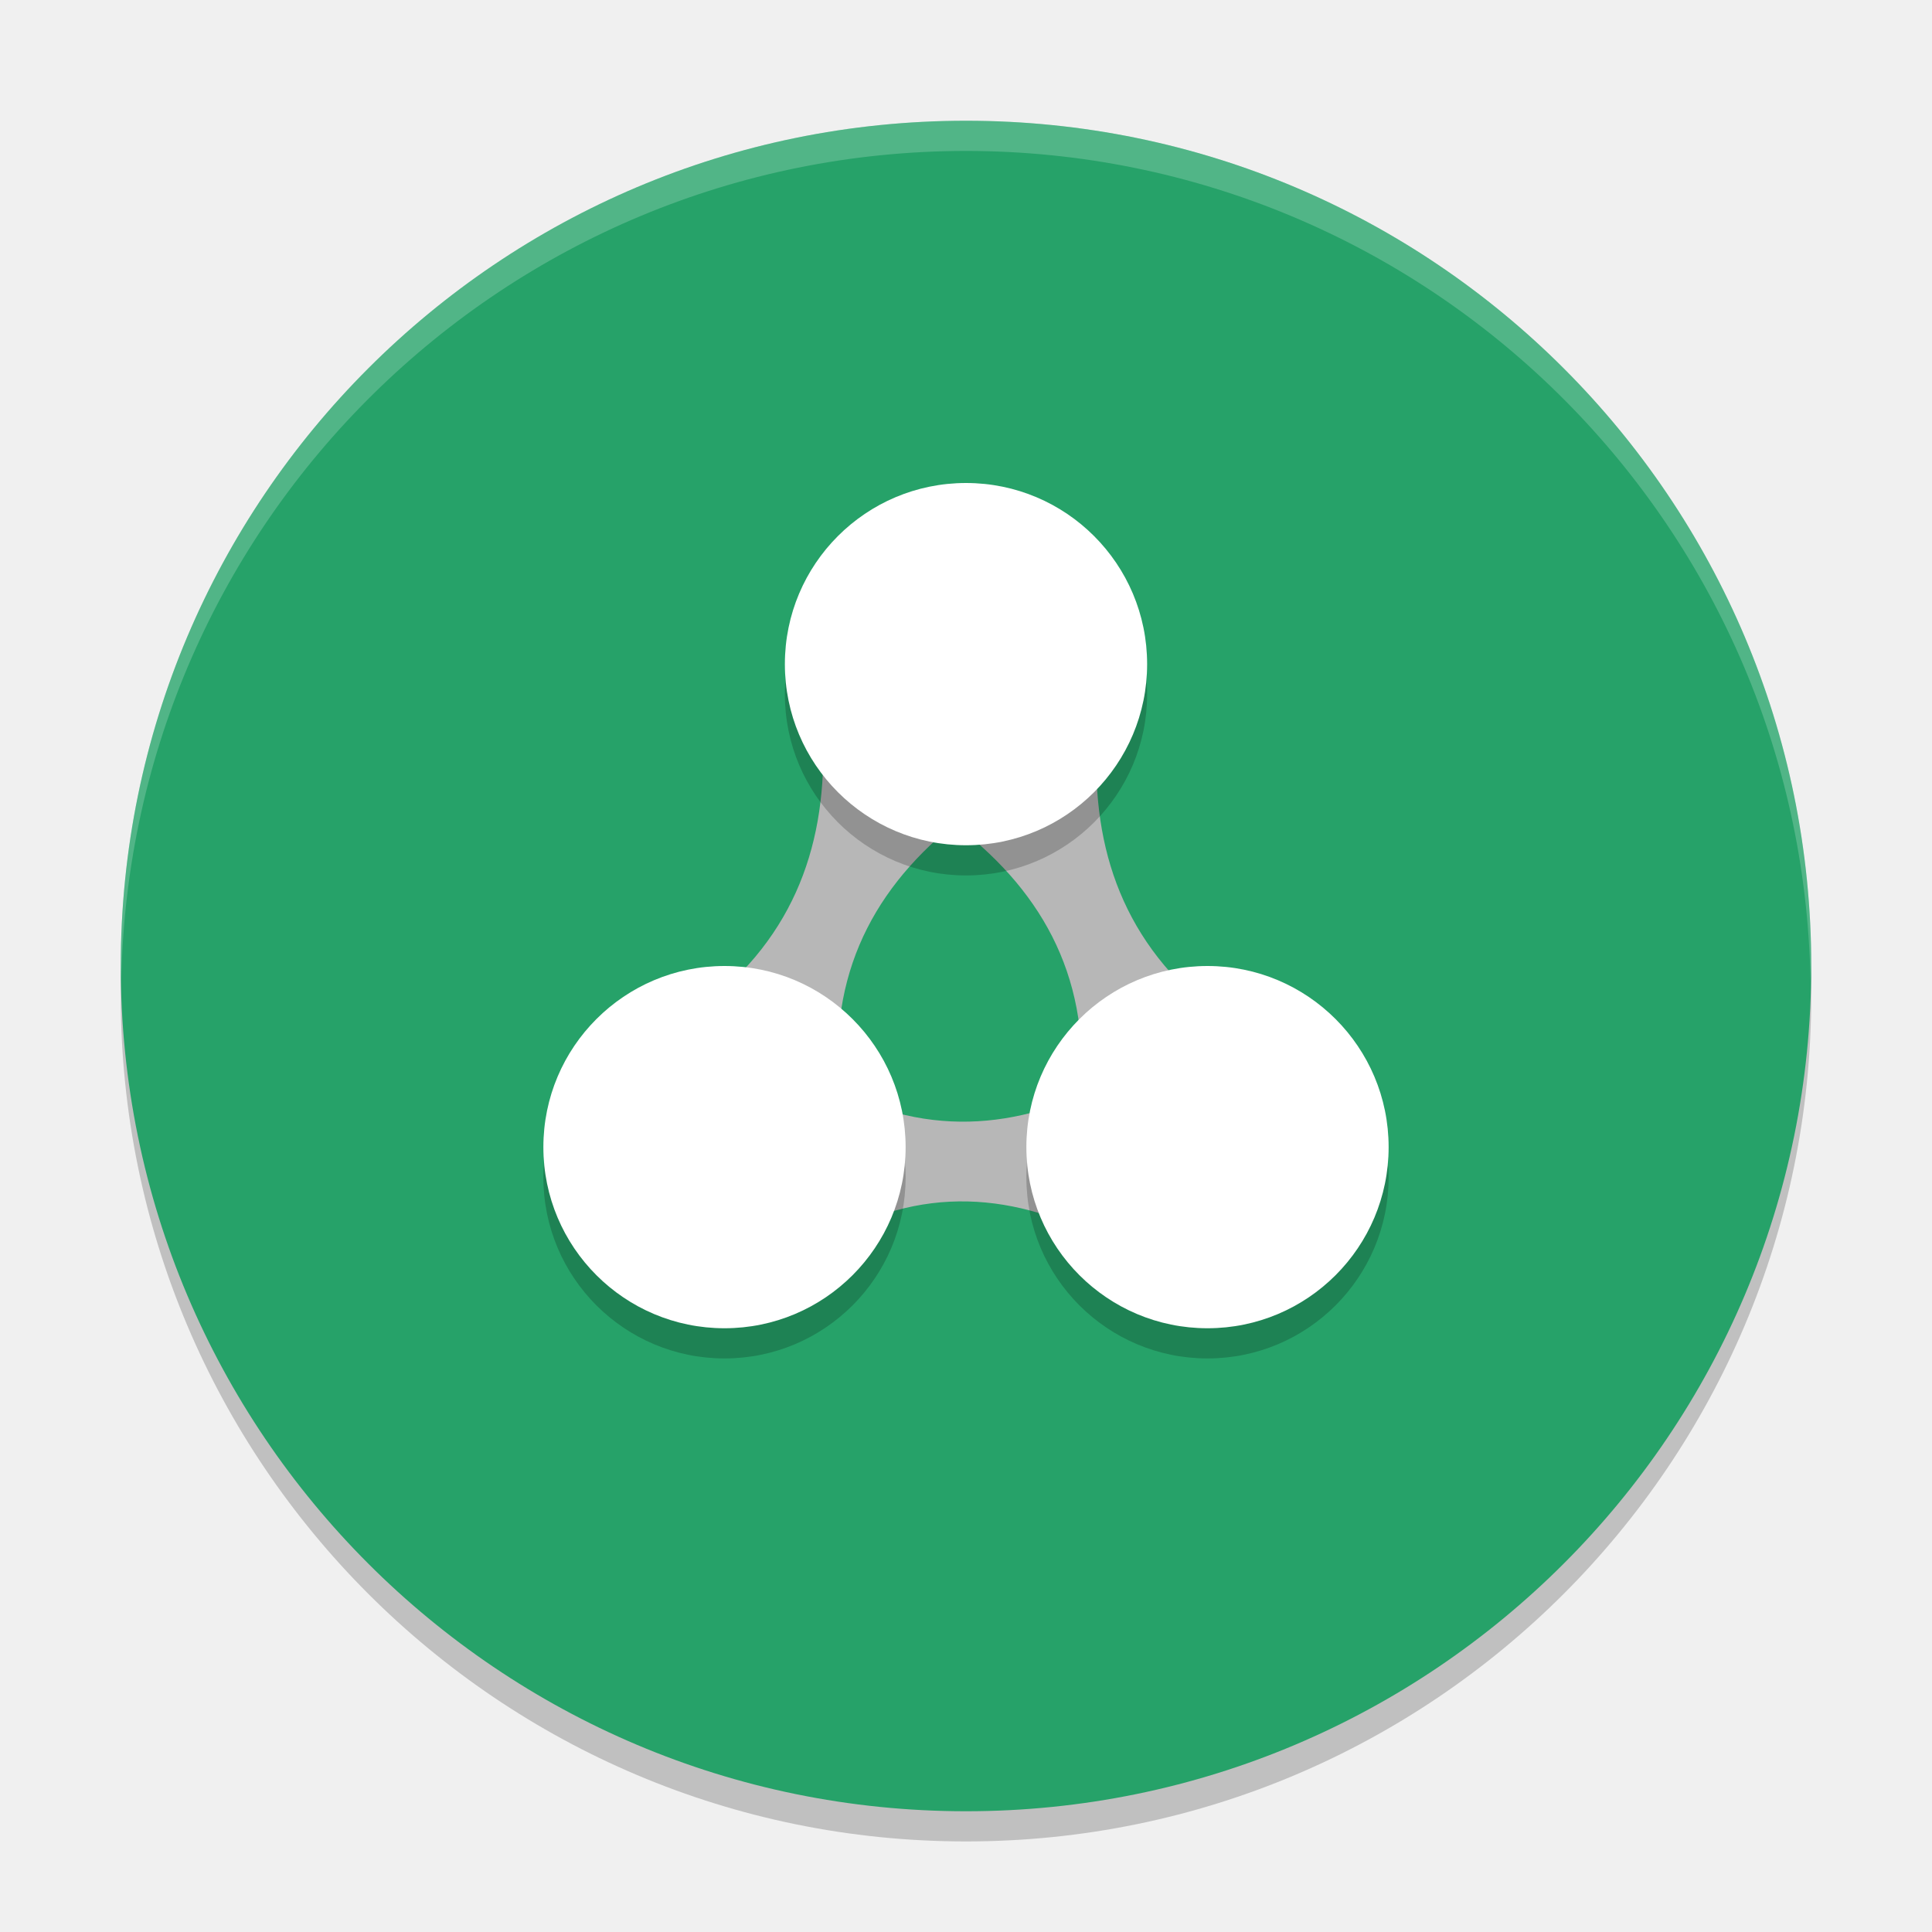
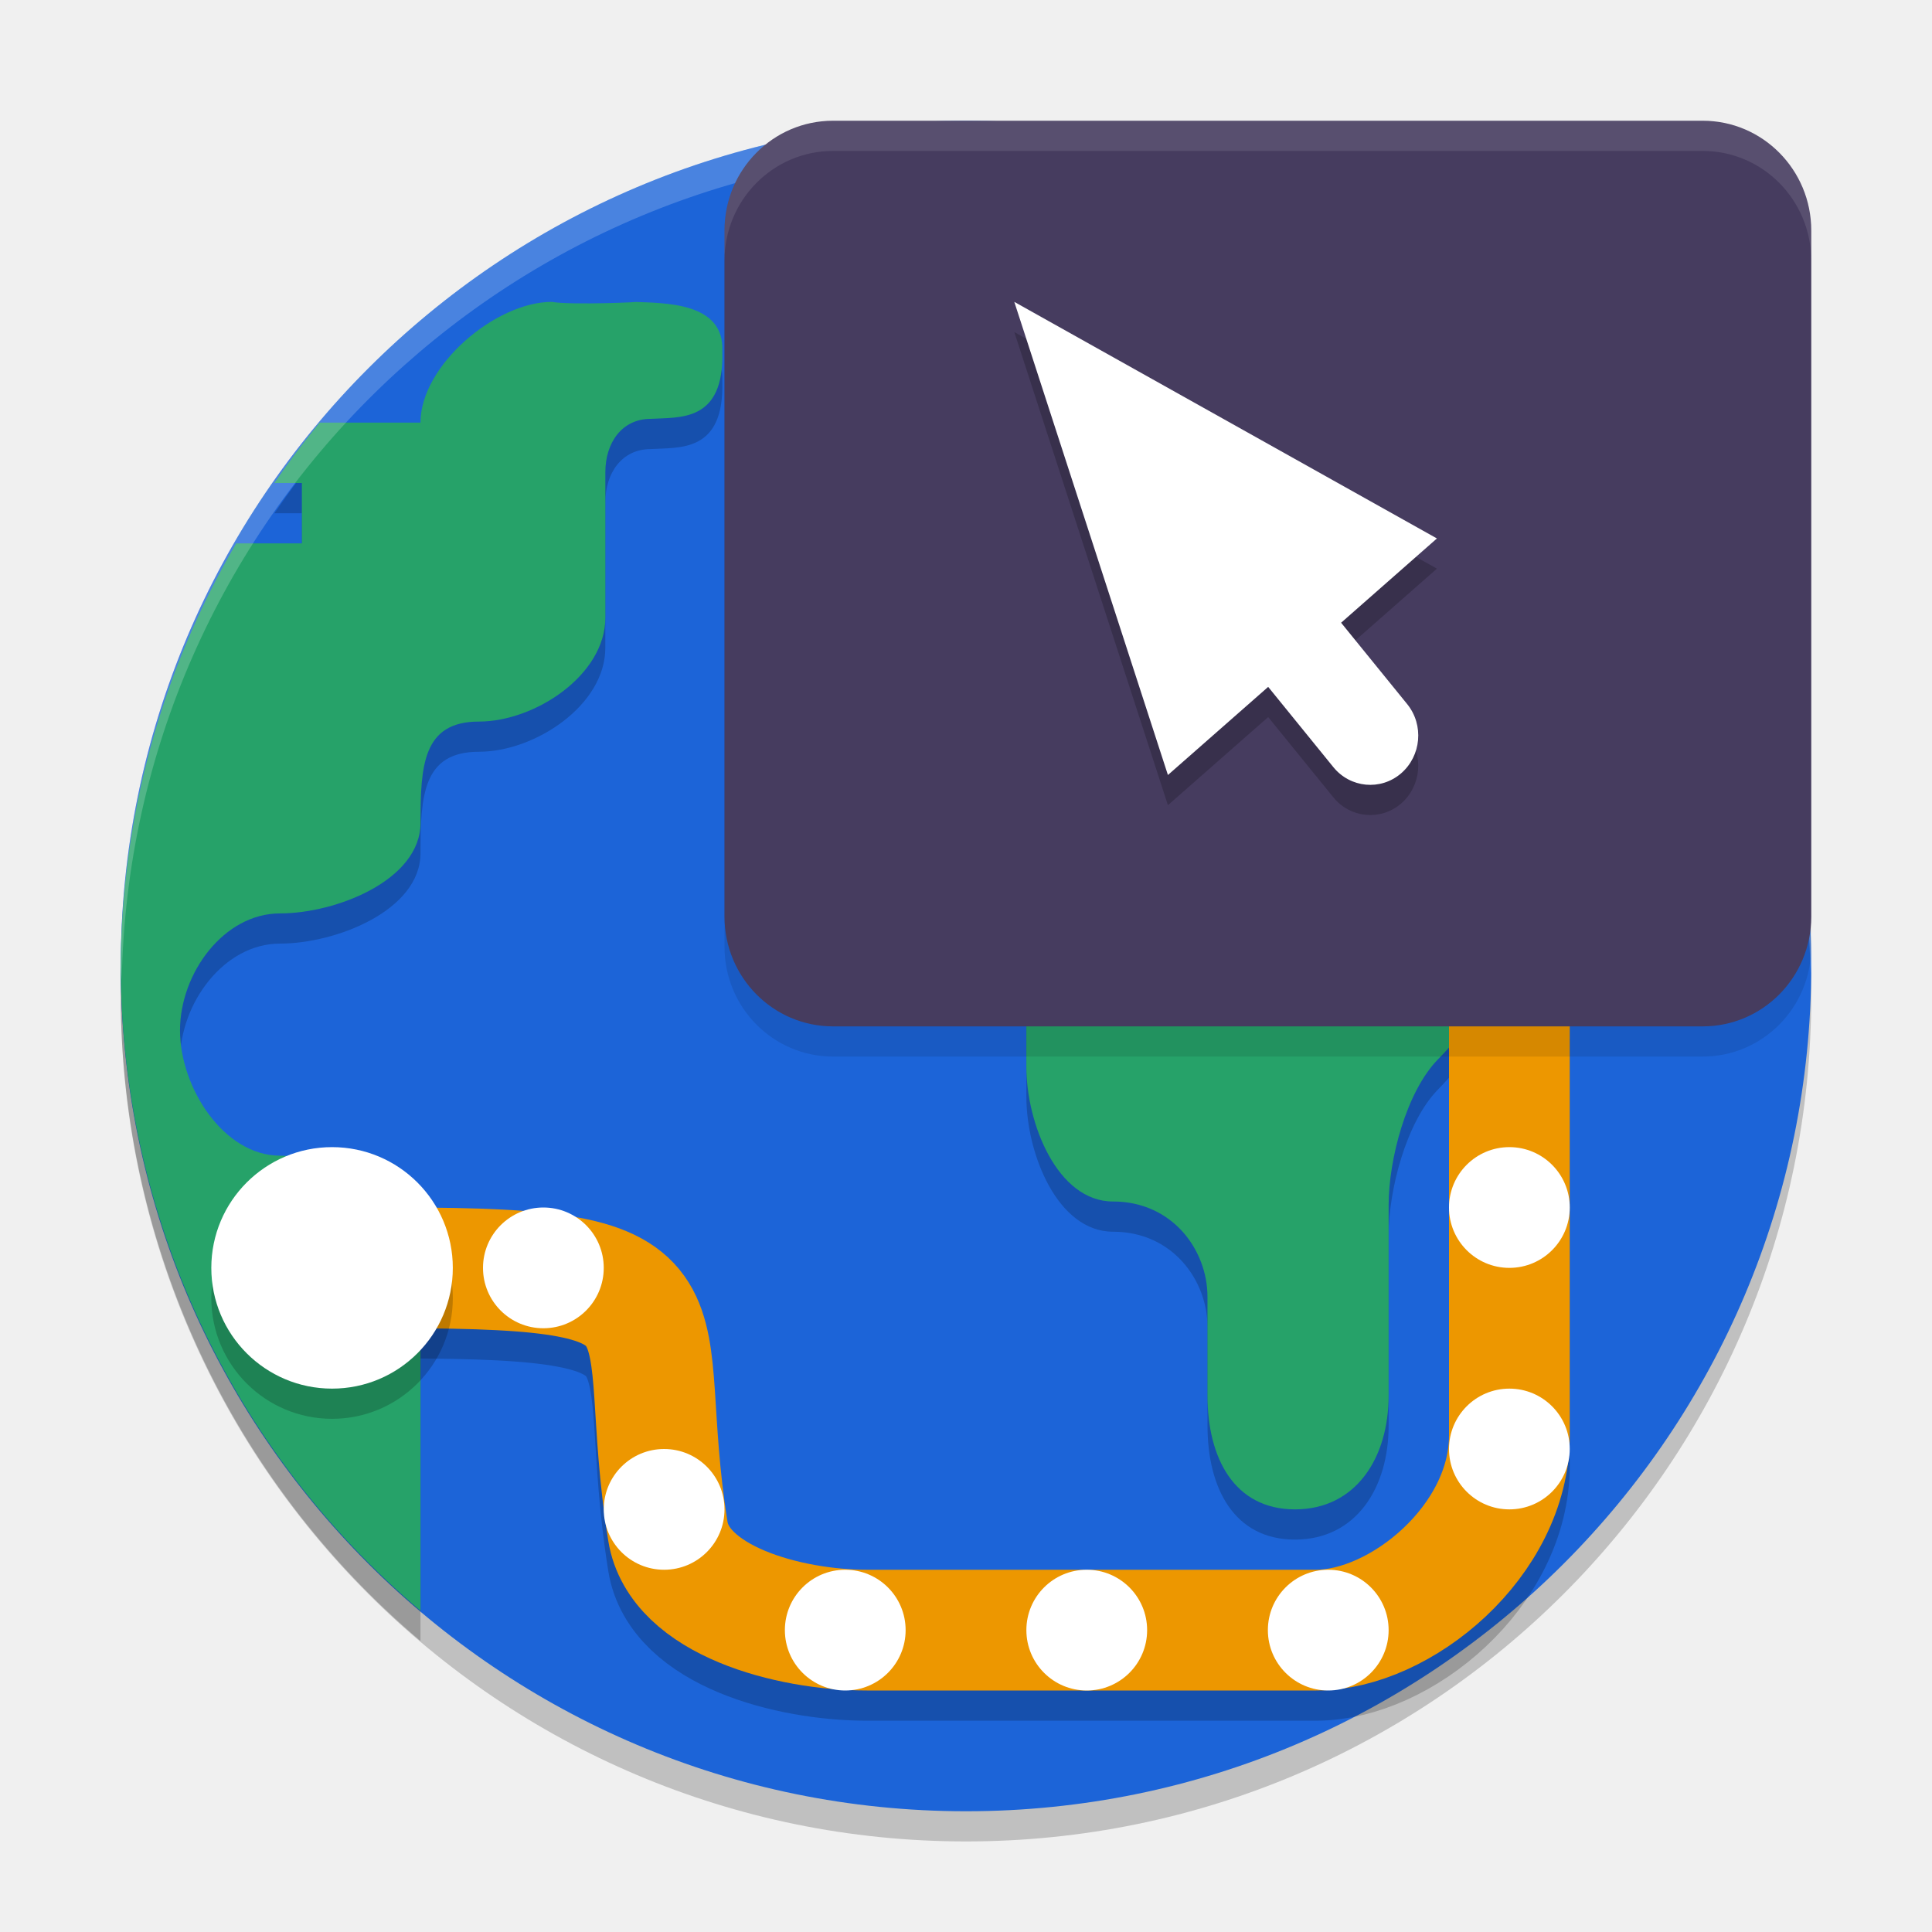
- <svg xmlns="http://www.w3.org/2000/svg" width="64" height="64" version="1">
+ <svg xmlns="http://www.w3.org/2000/svg" width="64" height="64" version="1.1">
  <circle style="opacity:0.2" cx="32" cy="33" r="28" />
-   <circle style="fill:#26a269" cx="32" cy="32" r="28" />
-   <path style="fill:#b7b7b7" d="m 27.267,24.633 c 0.083,3.544 -1.065,6.627 -4.289,8.935 l 4.807,2.307 c -0.299,-3.934 1.388,-6.77 4.289,-8.934 z m 0,0" />
-   <path style="fill:#b7b7b7" d="m 36.32,24.913 c -0.083,3.544 1.064,6.627 4.289,8.935 L 35.801,36.155 c 0.299,-3.934 -1.388,-6.77 -4.289,-8.934 z m 0,0" />
-   <path style="fill:#b7b7b7" d="m 36.75,35.839 c -3.038,1.606 -6.186,1.904 -9.525,-0.005 l -0.003,5.332 c 3.286,-1.97 6.445,-1.675 9.525,0.006 z m 0,0" />
-   <path style="opacity:0.2" d="m 32,17 a 6,6 0 0 0 -6,6 6,6 0 0 0 6,6 6,6 0 0 0 6,-6 6,6 0 0 0 -6,-6 z m -8,16 a 6,6 0 0 0 -6,6 6,6 0 0 0 6,6 6,6 0 0 0 6,-6 6,6 0 0 0 -6,-6 z m 16,0 a 6,6 0 0 0 -6,6 6,6 0 0 0 6,6 6,6 0 0 0 6,-6 6,6 0 0 0 -6,-6 z" />
-   <circle style="fill:#ffffff" cx="32" cy="22" r="6" />
-   <circle style="fill:#ffffff" cx="24" cy="38" r="6" />
-   <circle style="fill:#ffffff" cx="40" cy="38" r="6" />
-   <path style="opacity:0.2;fill:#ffffff" d="M 32 4 A 28 28 0 0 0 4 32 A 28 28 0 0 0 4.018 32.492 A 28 28 0 0 1 32 5 A 28 28 0 0 1 59.975 32.492 A 28 28 0 0 0 60 32 A 28 28 0 0 0 32 4 z" />
+   <circle style="fill:#1c64d8" cx="32" cy="32" r="28" />
+   <path style="opacity:0.2" d="m 18.281,11.001 c -1.857,0 -4.352,2.102 -4.352,4 h -3.34 c -0.53,0.644 -1.03,1.311 -1.5,2 H 10 v 2 H 7.824 C 5.341,23.25 4.022,28.079 4,33.001 4.009,41.234 7.64,49.046 13.93,54.36 V 42.723 c 5.9e-5,-1.898 -2.799,-3.438 -4.656,-3.438 -1.857,0 -3.312,-2.252 -3.312,-4.152 0,-1.898 1.455,-3.875 3.312,-3.875 1.857,0 4.656,-1.1 4.656,-3 0,-1.898 0.076,-3.355 1.934,-3.355 1.857,0 4.188,-1.541 4.188,-3.441 v -4.816 c 0,-0.977 0.548,-1.77 1.504,-1.77 0.959,-0.059 2.444,0.125 2.371,-2.25 0.072,-1.625 -1.925,-1.584 -2.941,-1.625 0.493,0 -2.084,0.114 -2.703,0 z m 25.367,7.18 c -1.794,0 -3.25,1.49 -3.25,3.324 v 1.414 c 0,1.834 -0.854,3.324 -2.648,3.324 -2.158,0.164 -3.911,2.085 -3.75,4.293 v 5.797 c 0,1.883 1.029,4.469 2.871,4.469 1.967,0 3.129,1.607 3.129,3.156 v 3.27 c 0,2.066 0.878,3.773 2.898,3.773 C 44.917,50.999 46.002,49.291 46,47.227 V 40.922 c 0,-1.513 0.588,-3.764 1.637,-4.832 1.047,-1.068 2.469,-3.068 3.949,-3.066 l 1.945,0.016 c 0.861,0.002 1.691,-0.347 2.301,-0.969 0.608,-0.622 0.949,-1.467 0.949,-2.348 v -8.219 c 0,-1.834 -1.454,-3.324 -3.25,-3.324 z" />
+   <path fill="none" stroke="url(#n)" stroke-width="2.578" style="opacity:0.2;stroke:#000000;stroke-width:4" d="M 50,34.4 V 48.559 C 50,52.046 46.399,55 43.597,55 H 28.711 C 26.128,55 22.492,54.025 22.125,51.727 20.921,44.2 23.6,43 13.24,43 v 0" />
+   <path fill="#26a269" d="m 40.399,20.503 v 1.417 c 0,1.834 -0.856,3.322 -2.65,3.322 -2.158,0.164 -3.91,2.086 -3.75,4.293 v 5.799 c 0,1.883 1.028,4.467 2.87,4.467 1.967,0 3.13,1.606 3.13,3.156 v 3.269 C 40,48.29 40.879,50 42.9,50 c 2.019,-0.002 3.102,-1.712 3.1,-3.775 v -6.302 c 0,-1.513 0.589,-3.765 1.637,-4.833 1.047,-1.068 2.468,-3.066 3.948,-3.065 l 1.945,0.013 c 0.861,0.002 1.689,-0.346 2.299,-0.968 0.608,-0.622 0.951,-1.466 0.951,-2.346 v -8.22 c 0,-1.834 -1.453,-3.322 -3.249,-3.322 h -9.883 c -1.794,0 -3.249,1.488 -3.249,3.322 z" />
+   <path style="fill:#26a269" d="m 18.281,10 c -1.857,0 -4.352,2.102 -4.352,4 h -3.34 c -0.53,0.644 -1.03,1.311 -1.5,2 H 10 v 2 H 7.824 C 5.341,22.249 4.022,27.078 4,32 4.009,40.233 7.64,48.046 13.93,53.359 V 41.721 c 5.9e-5,-1.898 -2.798,-3.438 -4.655,-3.438 -1.857,0 -3.312,-2.25 -3.312,-4.15 0,-1.898 1.455,-3.875 3.312,-3.875 1.857,0 4.655,-1.1 4.655,-3 0,-1.898 0.076,-3.355 1.934,-3.355 1.857,0 4.189,-1.541 4.189,-3.441 V 15.645 C 20.052,14.668 20.601,13.875 21.556,13.875 22.515,13.816 24,14 23.927,11.625 24,10 22,10.041 20.984,10 c 0.493,0 -2.084,0.114 -2.703,0 z" />
+   <path style="opacity:0.2;fill:#ffffff" d="M 32 4 A 28 28 0 0 0 4 32 A 28 28 0 0 0 4.033 32.482 A 28 28 0 0 1 32 5 A 28 28 0 0 1 59.982 32.242 A 28 28 0 0 0 60 32 A 28 28 0 0 0 32 4 z" />
+   <path fill="none" stroke="url(#n)" stroke-width="2.578" style="stroke:#ed9700;stroke-width:4" d="M 50,33.4 V 47.559 C 50,51.046 46.399,54 43.597,54 H 28.711 C 26.128,54 22.492,53.025 22.125,50.727 20.921,43.2 23.6,42 13.24,42 v 0" />
+   <path style="fill:#ffffff" d="m 52,40 c 0,1.105 -0.895,2 -2,2 C 48.895,42 48,41.105 48,40 48,38.895 48.895,38 50,38 51.105,38 52,38.895 52,40 Z m 0,0" />
+   <path style="opacity:0.2" d="M 15,43.001 C 15,45.21 13.209,47 11,47 8.791,47 7,45.21 7,43.001 7,40.792 8.791,39 11,39 c 2.209,0 4,1.792 4,4.001 z m 0,0" />
+   <path style="fill:#ffffff" d="M 15,42.001 C 15,44.21 13.209,46 11,46 8.791,46 7,44.21 7,42.001 7,39.792 8.791,38 11,38 c 2.209,0 4,1.792 4,4.001 z m 0,0" />
+   <path style="fill:#ffffff" d="m 52,48 c 0,1.105 -0.895,2 -2,2 C 48.895,50 48,49.105 48,48 48,46.895 48.895,46 50,46 51.105,46 52,46.895 52,48 Z m 0,0" />
+   <path style="fill:#ffffff" d="m 46,54 c 0,1.105 -0.895,2 -2,2 C 42.895,56 42,55.105 42,54 42,52.895 42.895,52 44,52 45.105,52 46,52.895 46,54 Z m 0,0" />
+   <path style="fill:#ffffff" d="m 38,54 c 0,1.105 -0.895,2 -2,2 C 34.895,56 34,55.105 34,54 34,52.895 34.895,52 36,52 37.105,52 38,52.895 38,54 Z m 0,0" />
+   <path style="fill:#ffffff" d="m 30,54 c 0,1.105 -0.895,2 -2,2 C 26.895,56 26,55.105 26,54 26,52.895 26.895,52 28,52 29.105,52 30,52.895 30,54 Z m 0,0" />
+   <path style="fill:#ffffff" d="m 24,50 c 0,1.105 -0.895,2 -2,2 C 20.895,52 20,51.105 20,50 20,48.895 20.895,48 22,48 23.105,48 24,48.895 24,50 Z m 0,0" />
+   <path style="fill:#ffffff" d="m 20,42 c 0,1.105 -0.895,2 -2,2 C 16.895,44 16,43.105 16,42 16,40.895 16.895,40 18,40 19.105,40 20,40.895 20,42 Z m 0,0" />
+   <path style="opacity:0.1" d="M 27.594,5 H 56.406 C 58.391,5 60,6.628 60,8.636 V 31.364 C 60,33.372 58.391,35 56.406,35 H 27.594 C 25.609,35 24,33.372 24,31.364 V 8.636 C 24,6.628 25.609,5 27.594,5 Z m 0,0" />
+   <path style="fill:#463c5f" d="M 27.594,4 H 56.406 C 58.391,4 60,5.628 60,7.636 V 30.364 C 60,32.372 58.391,34 56.406,34 H 27.594 C 25.609,34 24,32.372 24,30.364 V 7.636 C 24,5.628 25.609,4 27.594,4 Z m 0,0" />
+   <path style="opacity:0.2" d="m 33.6,11 5.089,15.673 3.321,-2.919 2.158,2.657 c 0.562,0.693 1.567,0.788 2.242,0.21 0.673,-0.579 0.766,-1.607 0.203,-2.299 L 44.426,21.629 47.6,18.837 Z" />
+   <path style="fill:#ffffff" d="m 33.6,10 5.089,15.673 3.321,-2.919 2.158,2.657 c 0.562,0.693 1.567,0.788 2.242,0.21 0.673,-0.579 0.766,-1.607 0.203,-2.299 L 44.426,20.629 47.6,17.837 Z" />
+   <path style="opacity:0.1;fill:#ffffff" d="M 27.594 4 C 25.609 4 24 5.629 24 7.637 L 24 8.637 C 24 6.629 25.609 5 27.594 5 L 56.406 5 C 58.391 5 60 6.629 60 8.637 L 60 7.637 C 60 5.629 58.391 4 56.406 4 L 27.594 4 z" />
</svg>
